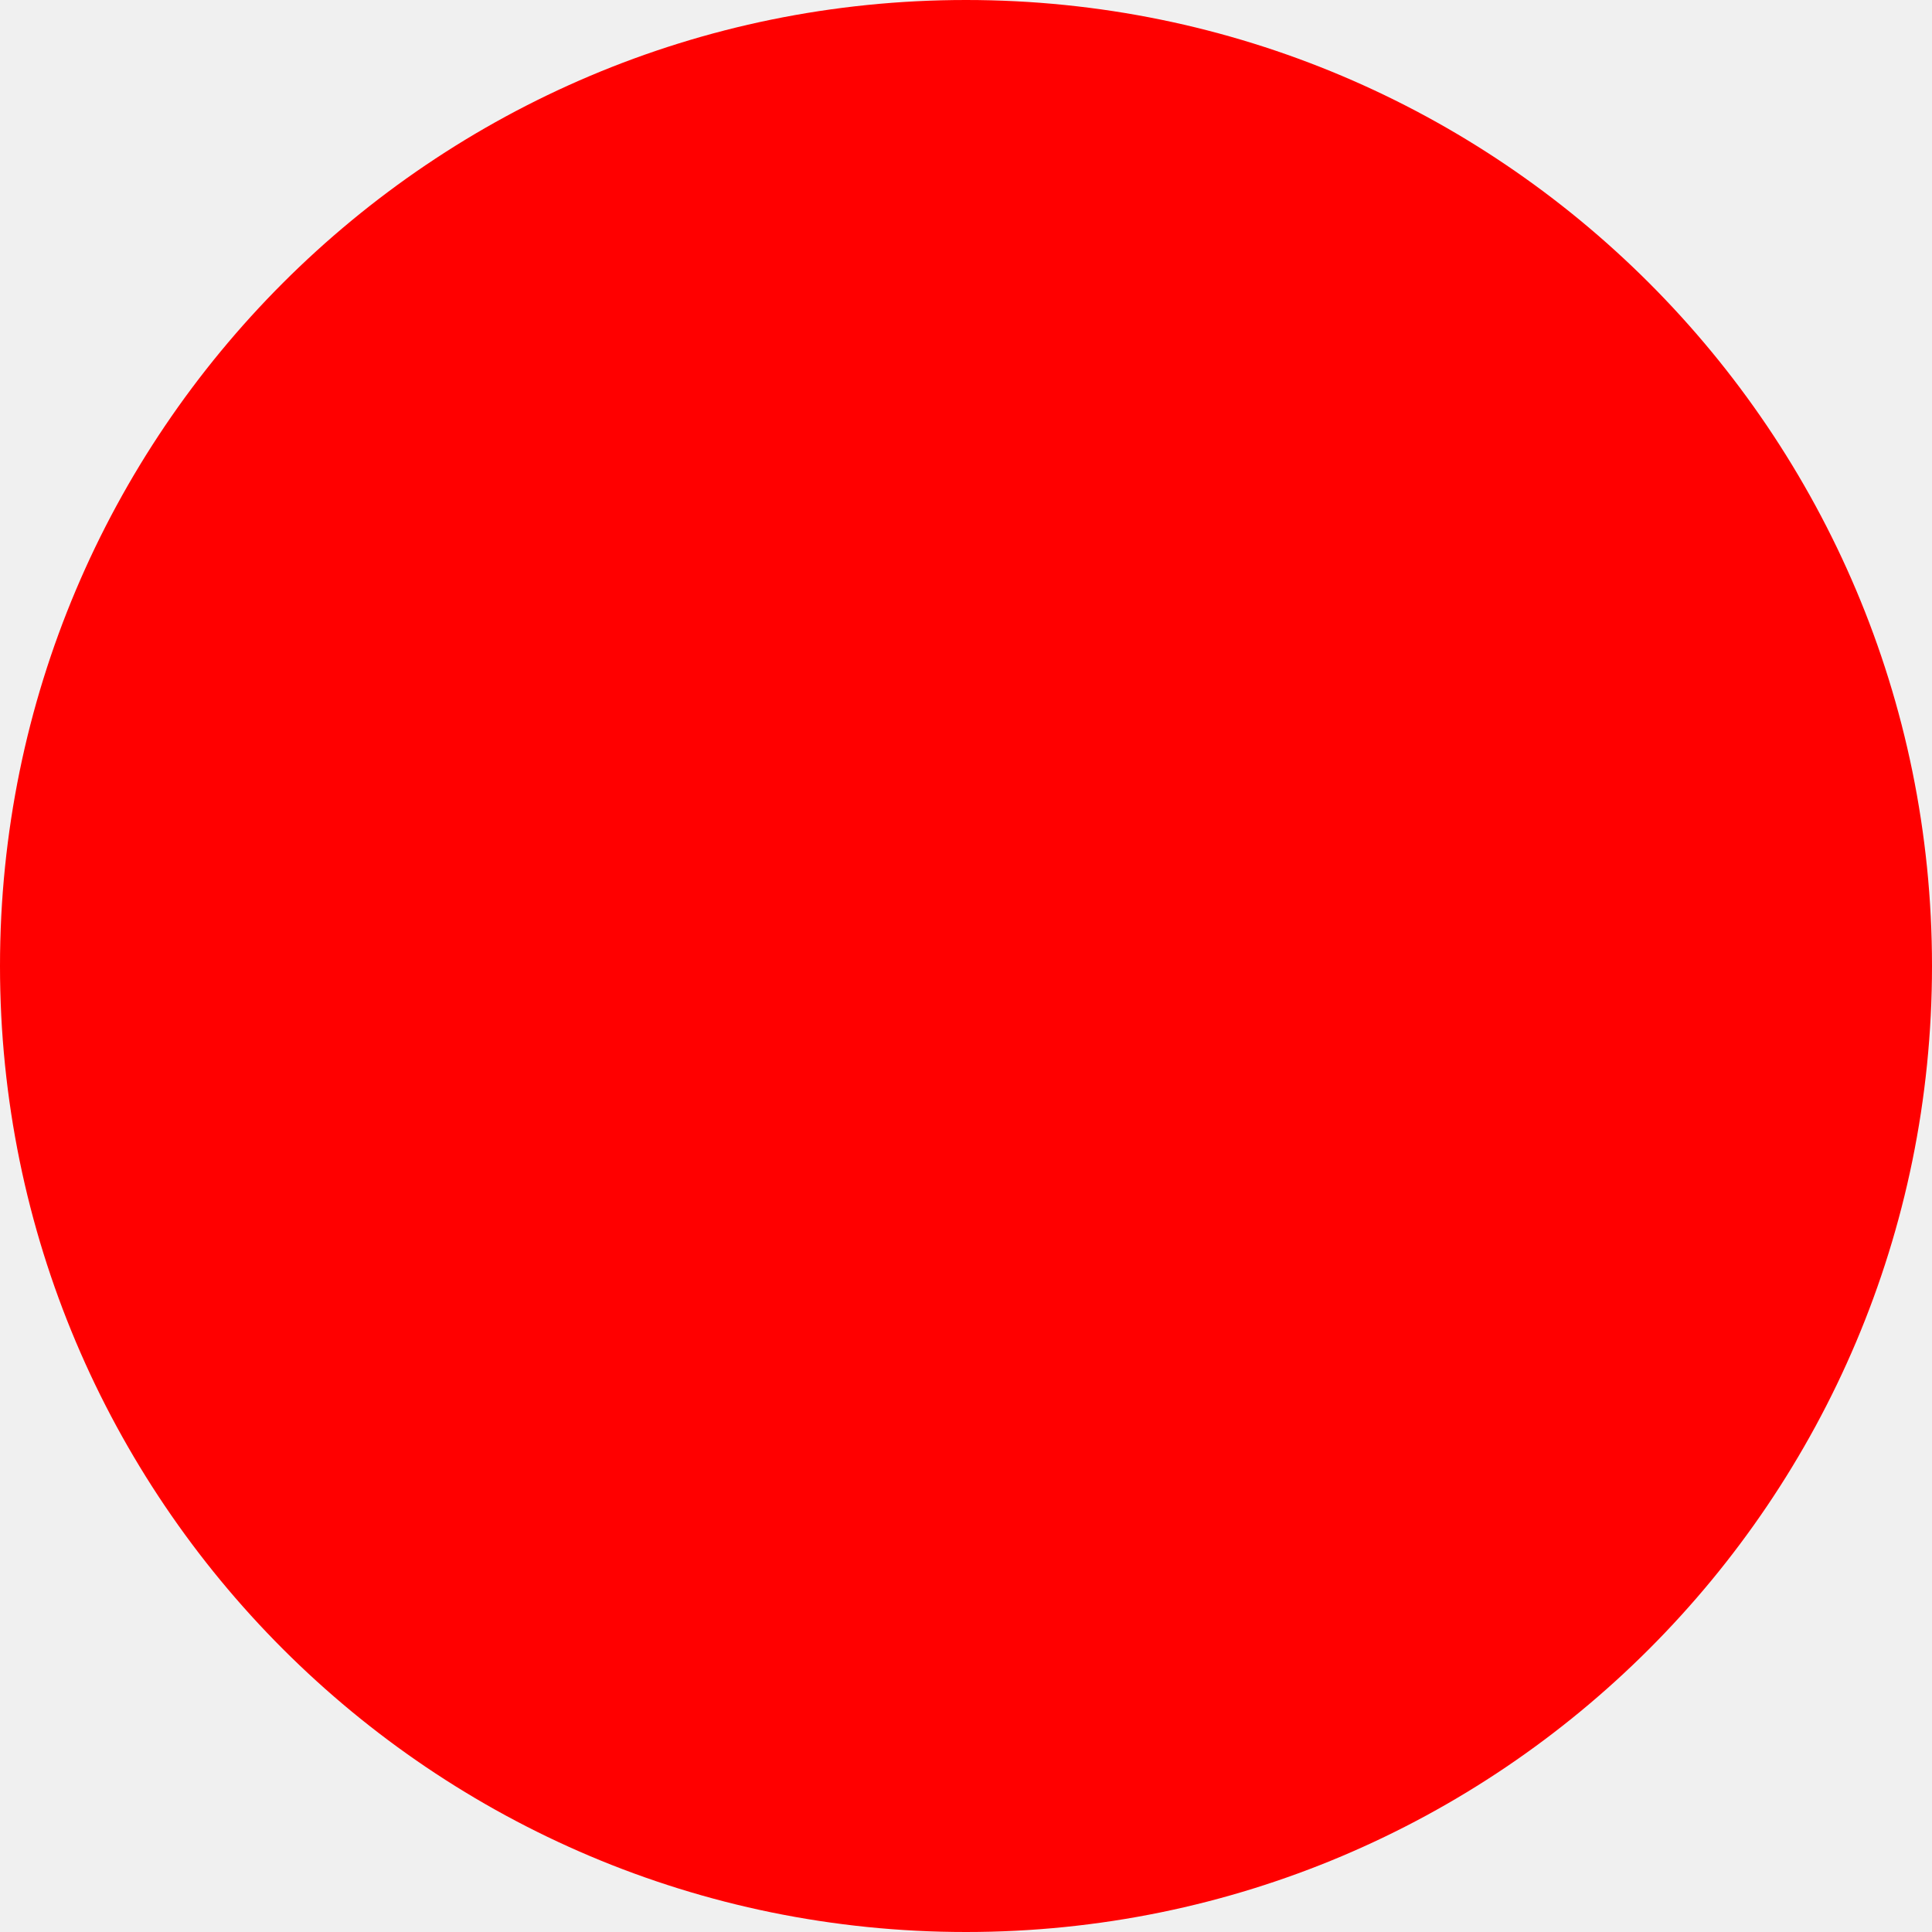
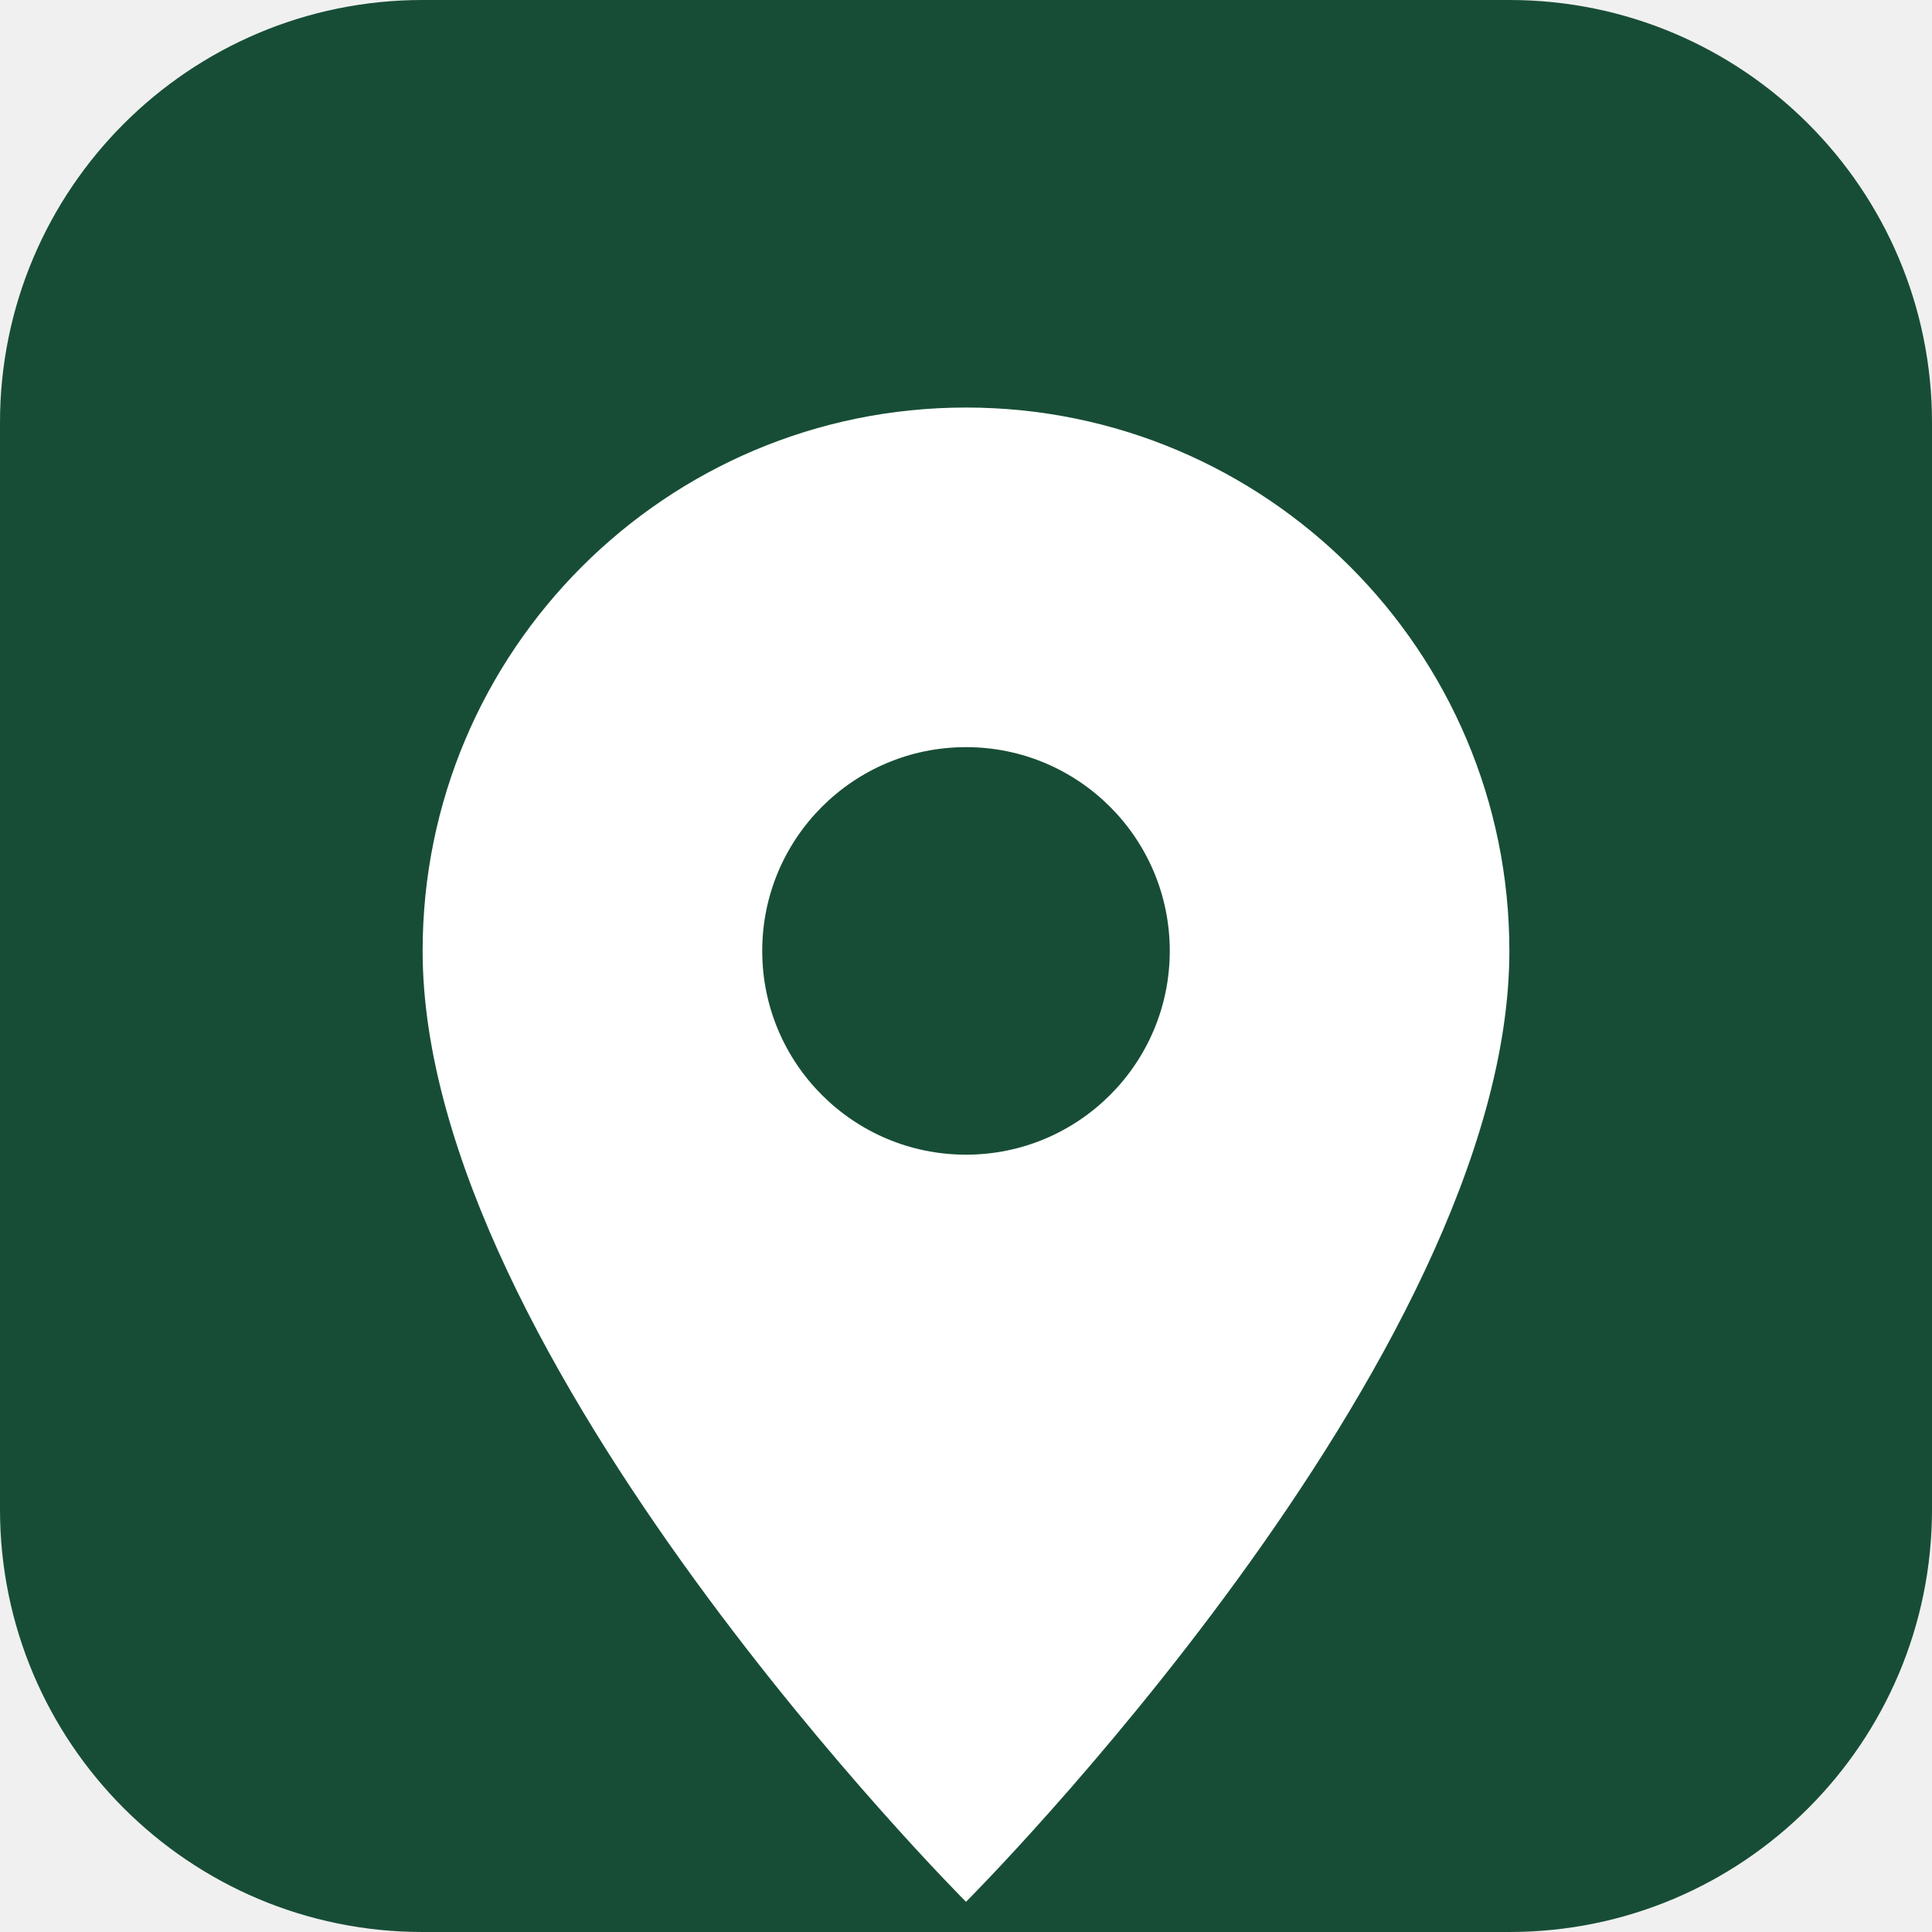
<svg xmlns="http://www.w3.org/2000/svg" width="512" height="512">
-   <circle cx="256" cy="256" r="256" fill="red" />
+   <rect width="512" height="512" rx="112" fill="#174d36" />
+   <path d="M256 108c-79.5 0-144 64.5-144 144 0 108 144 252 144 252s144-144 144-252c0-79.5-64.5-144-144-144Z" fill="white" />
+   <circle cx="256" cy="252" r="54" fill="#174d36" />
</svg>
